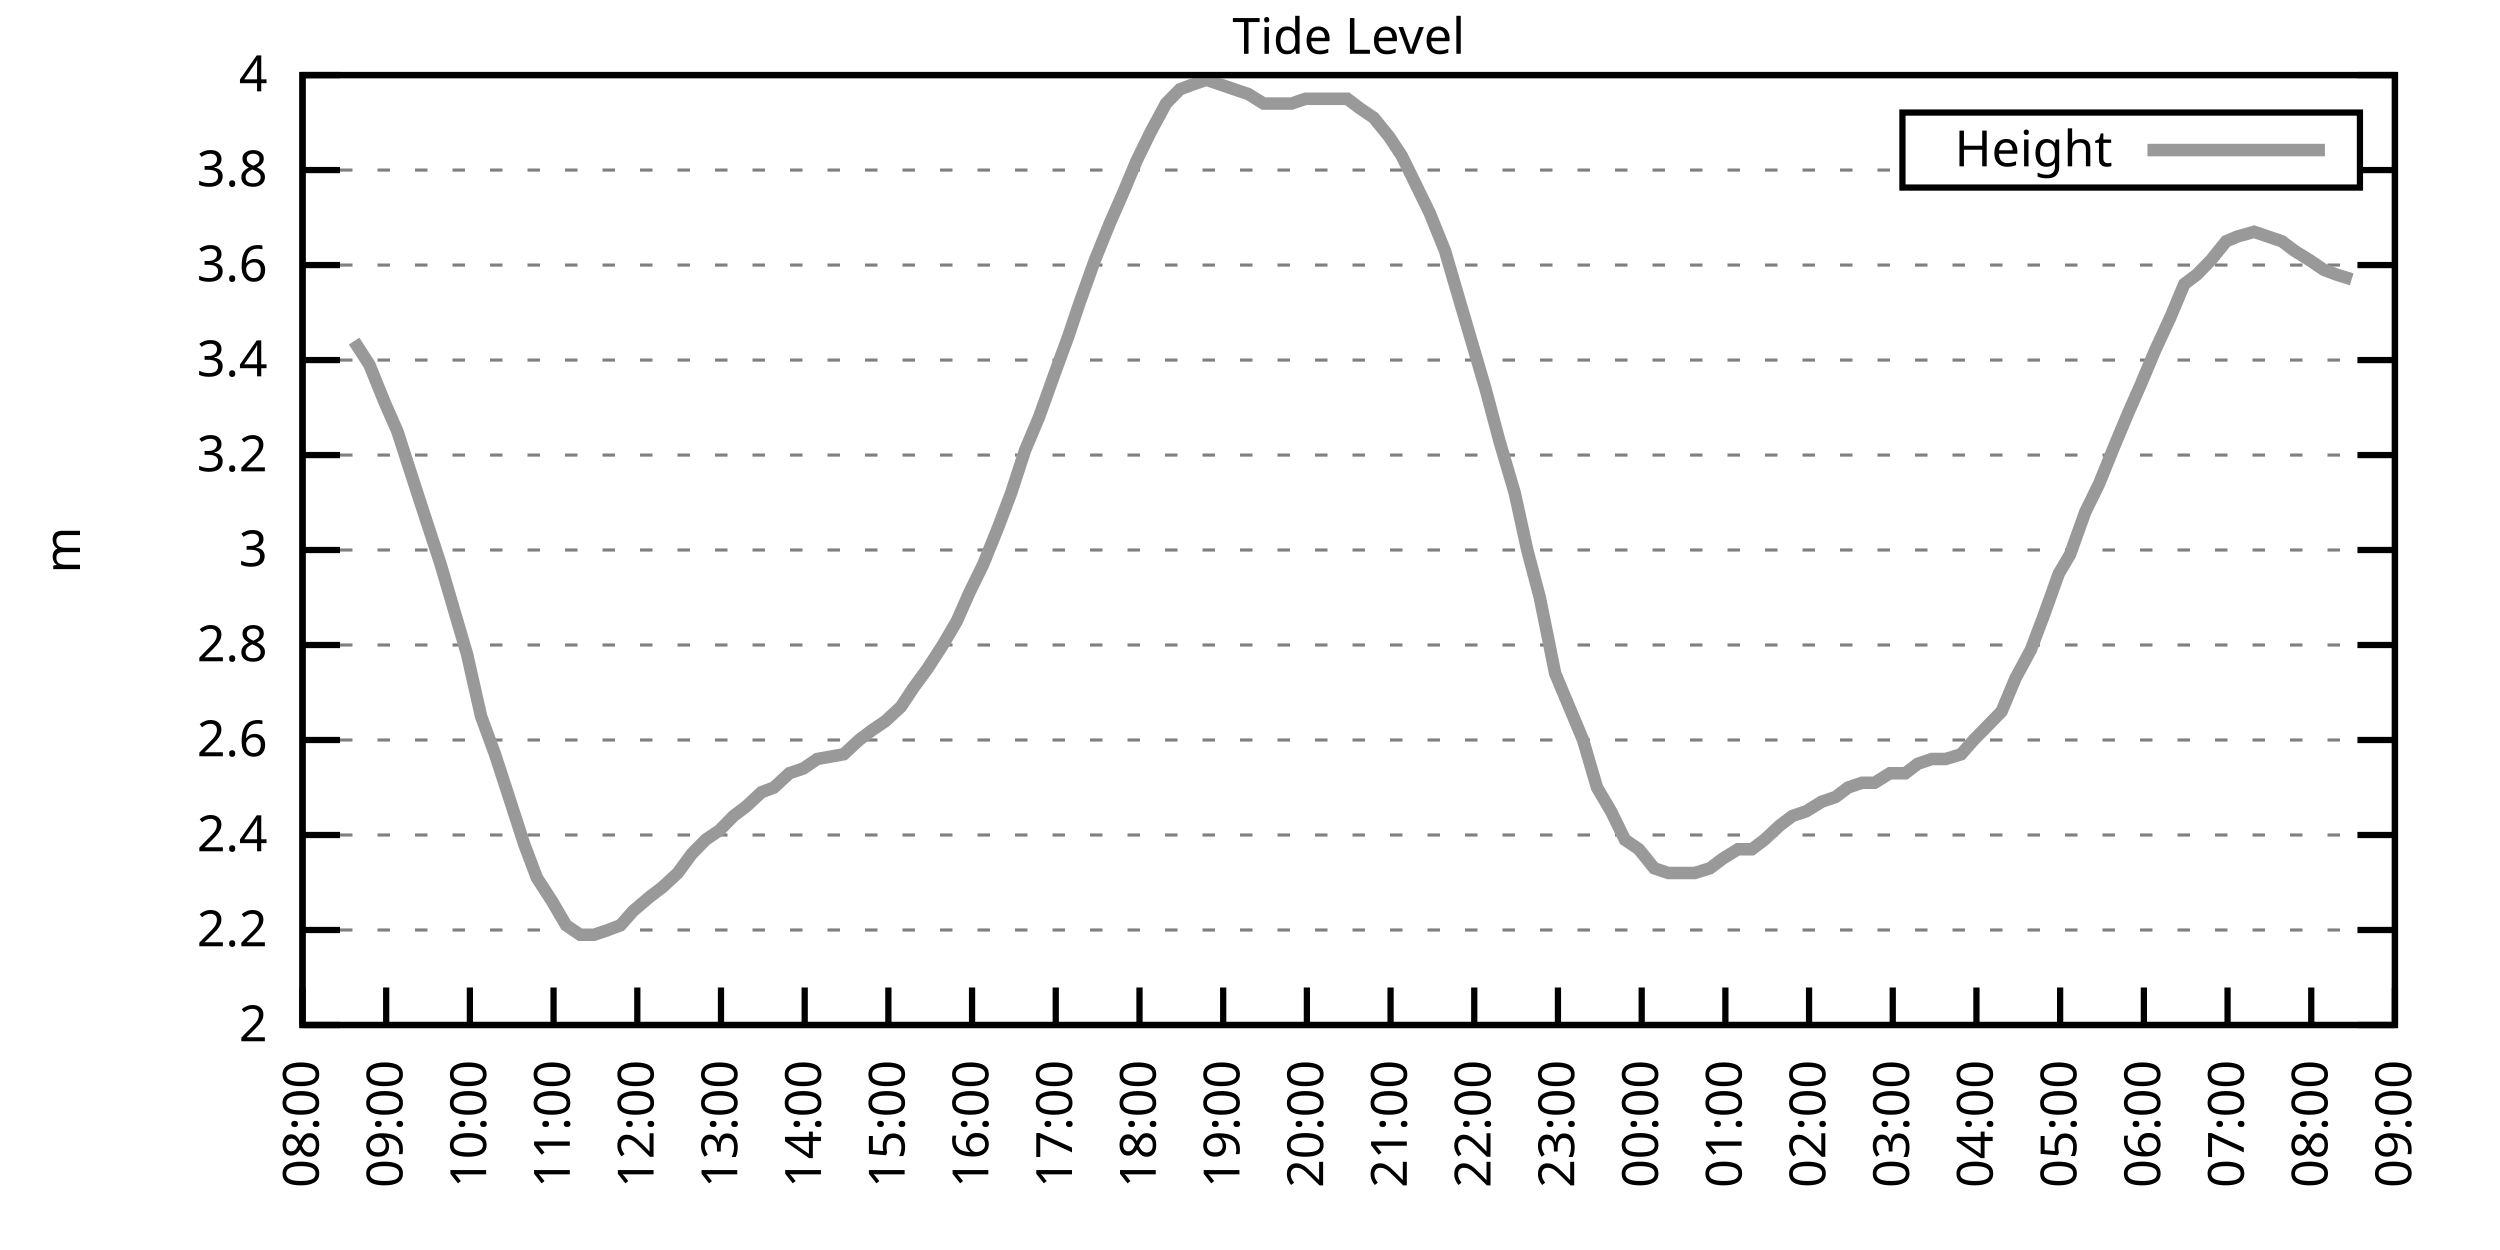
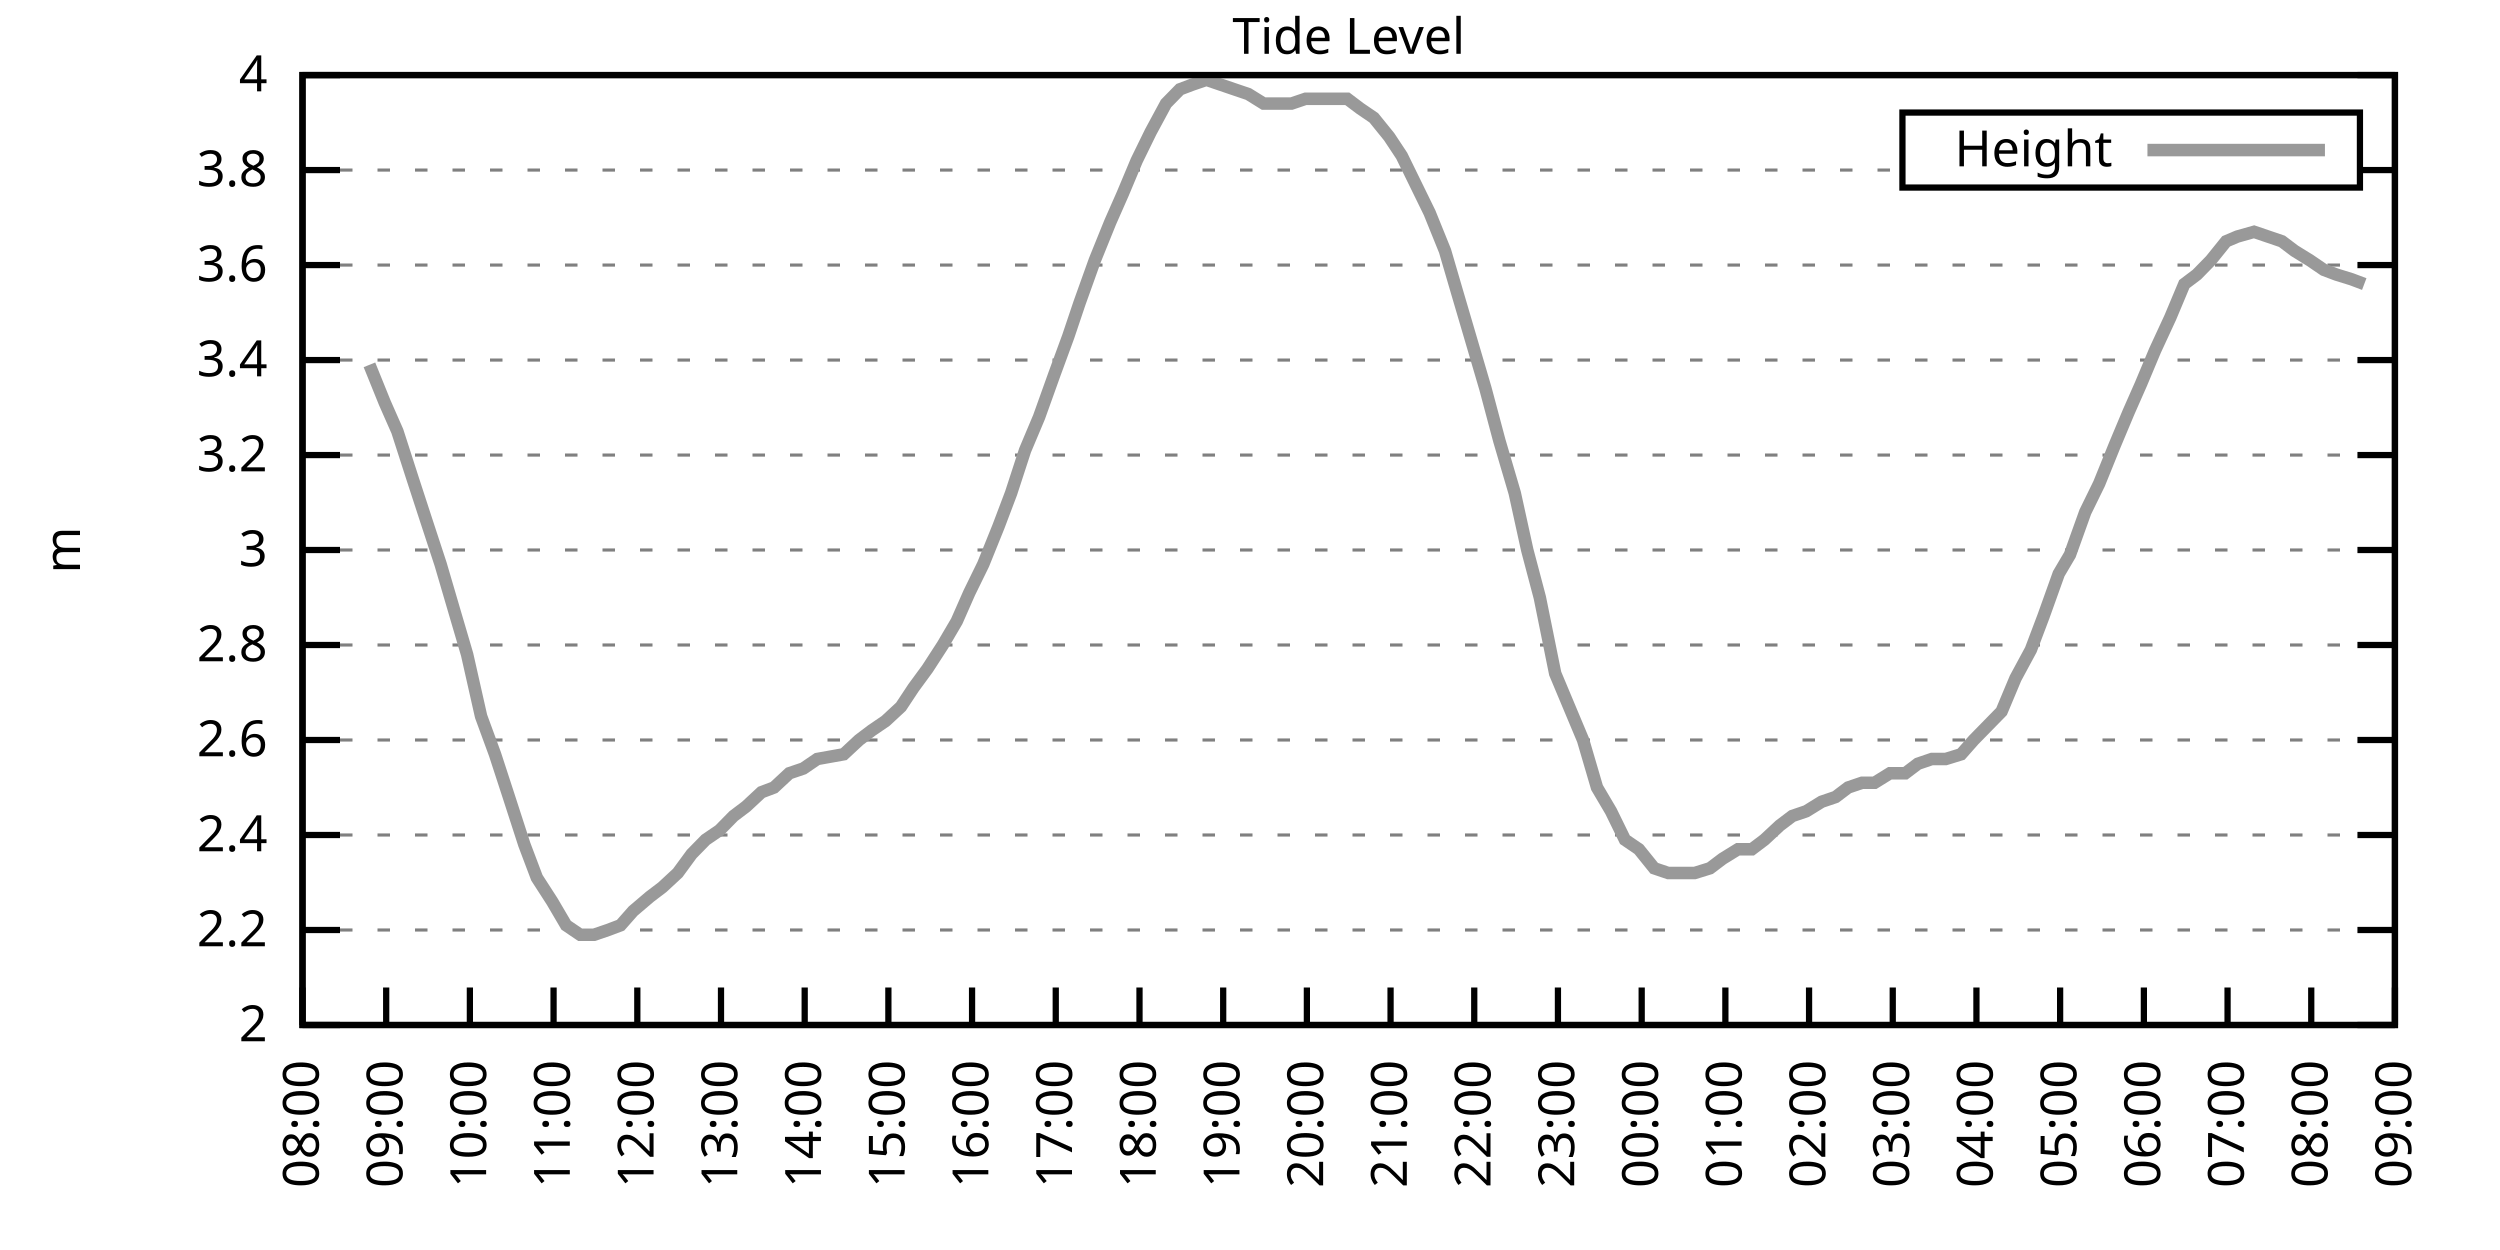
<svg xmlns="http://www.w3.org/2000/svg" xmlns:xlink="http://www.w3.org/1999/xlink" width="400" height="200" viewBox="0 0 400 200">
  <g id="gnuplot_canvas">
    <rect x="0" y="0" width="400" height="200" fill="none" />
    <defs>
      <circle id="gpDot" r="0.5" stroke-width="0.5" stroke="currentColor" />
      <path id="gpPt0" stroke-width="0.333" stroke="currentColor" d="M-1,0 h2 M0,-1 v2" />
      <path id="gpPt1" stroke-width="0.333" stroke="currentColor" d="M-1,-1 L1,1 M1,-1 L-1,1" />
      <path id="gpPt2" stroke-width="0.333" stroke="currentColor" d="M-1,0 L1,0 M0,-1 L0,1 M-1,-1 L1,1 M-1,1 L1,-1" />
      <rect id="gpPt3" stroke-width="0.333" stroke="currentColor" x="-1" y="-1" width="2" height="2" />
      <rect id="gpPt4" stroke-width="0.333" stroke="currentColor" fill="currentColor" x="-1" y="-1" width="2" height="2" />
      <circle id="gpPt5" stroke-width="0.333" stroke="currentColor" cx="0" cy="0" r="1" />
      <use xlink:href="#gpPt5" id="gpPt6" fill="currentColor" stroke="none" />
      <path id="gpPt7" stroke-width="0.333" stroke="currentColor" d="M0,-1.33 L-1.33,0.67 L1.33,0.67 z" />
      <use xlink:href="#gpPt7" id="gpPt8" fill="currentColor" stroke="none" />
      <use xlink:href="#gpPt7" id="gpPt9" stroke="currentColor" transform="rotate(180)" />
      <use xlink:href="#gpPt9" id="gpPt10" fill="currentColor" stroke="none" />
      <use xlink:href="#gpPt3" id="gpPt11" stroke="currentColor" transform="rotate(45)" />
      <use xlink:href="#gpPt11" id="gpPt12" fill="currentColor" stroke="none" />
      <path id="gpPt13" stroke-width="0.333" stroke="currentColor" d="M0,1.330 L1.265,0.411 L0.782,-1.067 L-0.782,-1.076 L-1.265,0.411 z" />
      <use xlink:href="#gpPt13" id="gpPt14" fill="currentColor" stroke="none" />
      <filter id="textbox" filterUnits="objectBoundingBox" x="0" y="0" height="1" width="1">
        <feFlood flood-color="white" flood-opacity="1" result="bgnd" />
        <feComposite in="SourceGraphic" in2="bgnd" operator="atop" />
      </filter>
      <filter id="greybox" filterUnits="objectBoundingBox" x="0" y="0" height="1" width="1">
        <feFlood flood-color="lightgrey" flood-opacity="1" result="grey" />
        <feComposite in="SourceGraphic" in2="grey" operator="atop" />
      </filter>
    </defs>
    <g fill="none" color="white" stroke="currentColor" stroke-width="1.00" stroke-linecap="butt" stroke-linejoin="miter">
</g>
    <g fill="none" color="black" stroke="currentColor" stroke-width="1.00" stroke-linecap="butt" stroke-linejoin="miter">
      <g stroke="none" shape-rendering="crispEdges">
        <polygon fill="rgb(255, 255, 255)" points="48.40,164.00 383.18,164.00 383.18,12.02 48.40,12.02 " />
      </g>
    </g>
    <g fill="none" color="black" stroke="currentColor" stroke-width="1.00" stroke-linecap="butt" stroke-linejoin="miter">
</g>
    <g fill="none" color="black" stroke="black" stroke-width="0.50" stroke-linecap="butt" stroke-linejoin="miter">
</g>
    <g fill="none" color="gray" stroke="currentColor" stroke-width="0.50" stroke-linecap="butt" stroke-linejoin="miter">
      <path stroke="gray" stroke-dasharray="2,4" class="gridline" d="M48.40,164.00 L383.19,164.00  " />
    </g>
    <g fill="none" color="gray" stroke="gray" stroke-width="1.00" stroke-linecap="butt" stroke-linejoin="miter">
</g>
    <g fill="none" color="black" stroke="currentColor" stroke-width="1.00" stroke-linecap="butt" stroke-linejoin="miter">
      <path stroke="black" d="M48.40,164.00 L54.40,164.00 M383.19,164.00 L377.19,164.00  " />
      <g transform="translate(42.80,166.60)" stroke="none" fill="black" font-family="Sans" font-size="8.00" text-anchor="end">
        <text>
          <tspan font-family="Sans"> 2</tspan>
        </text>
      </g>
    </g>
    <g fill="none" color="black" stroke="currentColor" stroke-width="1.00" stroke-linecap="butt" stroke-linejoin="miter">
</g>
    <g fill="none" color="black" stroke="black" stroke-width="0.50" stroke-linecap="butt" stroke-linejoin="miter">
</g>
    <g fill="none" color="gray" stroke="currentColor" stroke-width="0.50" stroke-linecap="butt" stroke-linejoin="miter">
      <path stroke="gray" stroke-dasharray="2,4" class="gridline" d="M48.40,148.80 L383.19,148.80  " />
    </g>
    <g fill="none" color="gray" stroke="gray" stroke-width="1.00" stroke-linecap="butt" stroke-linejoin="miter">
</g>
    <g fill="none" color="black" stroke="currentColor" stroke-width="1.00" stroke-linecap="butt" stroke-linejoin="miter">
      <path stroke="black" d="M48.40,148.80 L54.40,148.80 M383.19,148.80 L377.19,148.80  " />
      <g transform="translate(42.80,151.40)" stroke="none" fill="black" font-family="Sans" font-size="8.00" text-anchor="end">
        <text>
          <tspan font-family="Sans"> 2.2</tspan>
        </text>
      </g>
    </g>
    <g fill="none" color="black" stroke="currentColor" stroke-width="1.00" stroke-linecap="butt" stroke-linejoin="miter">
</g>
    <g fill="none" color="black" stroke="black" stroke-width="0.50" stroke-linecap="butt" stroke-linejoin="miter">
</g>
    <g fill="none" color="gray" stroke="currentColor" stroke-width="0.50" stroke-linecap="butt" stroke-linejoin="miter">
      <path stroke="gray" stroke-dasharray="2,4" class="gridline" d="M48.40,133.60 L383.19,133.60  " />
    </g>
    <g fill="none" color="gray" stroke="gray" stroke-width="1.00" stroke-linecap="butt" stroke-linejoin="miter">
</g>
    <g fill="none" color="black" stroke="currentColor" stroke-width="1.00" stroke-linecap="butt" stroke-linejoin="miter">
      <path stroke="black" d="M48.40,133.60 L54.40,133.60 M383.19,133.60 L377.19,133.60  " />
      <g transform="translate(42.80,136.20)" stroke="none" fill="black" font-family="Sans" font-size="8.00" text-anchor="end">
        <text>
          <tspan font-family="Sans"> 2.4</tspan>
        </text>
      </g>
    </g>
    <g fill="none" color="black" stroke="currentColor" stroke-width="1.00" stroke-linecap="butt" stroke-linejoin="miter">
</g>
    <g fill="none" color="black" stroke="black" stroke-width="0.50" stroke-linecap="butt" stroke-linejoin="miter">
</g>
    <g fill="none" color="gray" stroke="currentColor" stroke-width="0.50" stroke-linecap="butt" stroke-linejoin="miter">
      <path stroke="gray" stroke-dasharray="2,4" class="gridline" d="M48.40,118.40 L383.19,118.40  " />
    </g>
    <g fill="none" color="gray" stroke="gray" stroke-width="1.00" stroke-linecap="butt" stroke-linejoin="miter">
</g>
    <g fill="none" color="black" stroke="currentColor" stroke-width="1.00" stroke-linecap="butt" stroke-linejoin="miter">
      <path stroke="black" d="M48.40,118.40 L54.40,118.40 M383.19,118.40 L377.19,118.40  " />
      <g transform="translate(42.80,121.00)" stroke="none" fill="black" font-family="Sans" font-size="8.00" text-anchor="end">
        <text>
          <tspan font-family="Sans"> 2.6</tspan>
        </text>
      </g>
    </g>
    <g fill="none" color="black" stroke="currentColor" stroke-width="1.00" stroke-linecap="butt" stroke-linejoin="miter">
</g>
    <g fill="none" color="black" stroke="black" stroke-width="0.50" stroke-linecap="butt" stroke-linejoin="miter">
</g>
    <g fill="none" color="gray" stroke="currentColor" stroke-width="0.50" stroke-linecap="butt" stroke-linejoin="miter">
      <path stroke="gray" stroke-dasharray="2,4" class="gridline" d="M48.40,103.20 L383.19,103.20  " />
    </g>
    <g fill="none" color="gray" stroke="gray" stroke-width="1.00" stroke-linecap="butt" stroke-linejoin="miter">
</g>
    <g fill="none" color="black" stroke="currentColor" stroke-width="1.00" stroke-linecap="butt" stroke-linejoin="miter">
      <path stroke="black" d="M48.40,103.20 L54.40,103.20 M383.19,103.20 L377.19,103.20  " />
      <g transform="translate(42.80,105.80)" stroke="none" fill="black" font-family="Sans" font-size="8.00" text-anchor="end">
        <text>
          <tspan font-family="Sans"> 2.8</tspan>
        </text>
      </g>
    </g>
    <g fill="none" color="black" stroke="currentColor" stroke-width="1.00" stroke-linecap="butt" stroke-linejoin="miter">
</g>
    <g fill="none" color="black" stroke="black" stroke-width="0.50" stroke-linecap="butt" stroke-linejoin="miter">
</g>
    <g fill="none" color="gray" stroke="currentColor" stroke-width="0.50" stroke-linecap="butt" stroke-linejoin="miter">
      <path stroke="gray" stroke-dasharray="2,4" class="gridline" d="M48.40,88.00 L383.19,88.00  " />
    </g>
    <g fill="none" color="gray" stroke="gray" stroke-width="1.00" stroke-linecap="butt" stroke-linejoin="miter">
</g>
    <g fill="none" color="black" stroke="currentColor" stroke-width="1.00" stroke-linecap="butt" stroke-linejoin="miter">
      <path stroke="black" d="M48.40,88.00 L54.40,88.00 M383.19,88.00 L377.19,88.00  " />
      <g transform="translate(42.80,90.60)" stroke="none" fill="black" font-family="Sans" font-size="8.00" text-anchor="end">
        <text>
          <tspan font-family="Sans"> 3</tspan>
        </text>
      </g>
    </g>
    <g fill="none" color="black" stroke="currentColor" stroke-width="1.00" stroke-linecap="butt" stroke-linejoin="miter">
</g>
    <g fill="none" color="black" stroke="black" stroke-width="0.50" stroke-linecap="butt" stroke-linejoin="miter">
</g>
    <g fill="none" color="gray" stroke="currentColor" stroke-width="0.50" stroke-linecap="butt" stroke-linejoin="miter">
      <path stroke="gray" stroke-dasharray="2,4" class="gridline" d="M48.40,72.81 L383.19,72.81  " />
    </g>
    <g fill="none" color="gray" stroke="gray" stroke-width="1.00" stroke-linecap="butt" stroke-linejoin="miter">
</g>
    <g fill="none" color="black" stroke="currentColor" stroke-width="1.00" stroke-linecap="butt" stroke-linejoin="miter">
      <path stroke="black" d="M48.40,72.81 L54.40,72.81 M383.19,72.81 L377.19,72.81  " />
      <g transform="translate(42.80,75.41)" stroke="none" fill="black" font-family="Sans" font-size="8.00" text-anchor="end">
        <text>
          <tspan font-family="Sans"> 3.2</tspan>
        </text>
      </g>
    </g>
    <g fill="none" color="black" stroke="currentColor" stroke-width="1.00" stroke-linecap="butt" stroke-linejoin="miter">
</g>
    <g fill="none" color="black" stroke="black" stroke-width="0.50" stroke-linecap="butt" stroke-linejoin="miter">
</g>
    <g fill="none" color="gray" stroke="currentColor" stroke-width="0.50" stroke-linecap="butt" stroke-linejoin="miter">
      <path stroke="gray" stroke-dasharray="2,4" class="gridline" d="M48.40,57.61 L383.19,57.61  " />
    </g>
    <g fill="none" color="gray" stroke="gray" stroke-width="1.00" stroke-linecap="butt" stroke-linejoin="miter">
</g>
    <g fill="none" color="black" stroke="currentColor" stroke-width="1.00" stroke-linecap="butt" stroke-linejoin="miter">
      <path stroke="black" d="M48.40,57.61 L54.40,57.61 M383.19,57.61 L377.19,57.61  " />
      <g transform="translate(42.80,60.21)" stroke="none" fill="black" font-family="Sans" font-size="8.00" text-anchor="end">
        <text>
          <tspan font-family="Sans"> 3.4</tspan>
        </text>
      </g>
    </g>
    <g fill="none" color="black" stroke="currentColor" stroke-width="1.00" stroke-linecap="butt" stroke-linejoin="miter">
</g>
    <g fill="none" color="black" stroke="black" stroke-width="0.50" stroke-linecap="butt" stroke-linejoin="miter">
</g>
    <g fill="none" color="gray" stroke="currentColor" stroke-width="0.50" stroke-linecap="butt" stroke-linejoin="miter">
      <path stroke="gray" stroke-dasharray="2,4" class="gridline" d="M48.40,42.41 L383.19,42.41  " />
    </g>
    <g fill="none" color="gray" stroke="gray" stroke-width="1.00" stroke-linecap="butt" stroke-linejoin="miter">
</g>
    <g fill="none" color="black" stroke="currentColor" stroke-width="1.00" stroke-linecap="butt" stroke-linejoin="miter">
      <path stroke="black" d="M48.40,42.41 L54.40,42.41 M383.19,42.41 L377.19,42.41  " />
      <g transform="translate(42.80,45.01)" stroke="none" fill="black" font-family="Sans" font-size="8.00" text-anchor="end">
        <text>
          <tspan font-family="Sans"> 3.6</tspan>
        </text>
      </g>
    </g>
    <g fill="none" color="black" stroke="currentColor" stroke-width="1.00" stroke-linecap="butt" stroke-linejoin="miter">
</g>
    <g fill="none" color="black" stroke="black" stroke-width="0.50" stroke-linecap="butt" stroke-linejoin="miter">
</g>
    <g fill="none" color="gray" stroke="currentColor" stroke-width="0.50" stroke-linecap="butt" stroke-linejoin="miter">
      <path stroke="gray" stroke-dasharray="2,4" class="gridline" d="M48.40,27.21 L304.39,27.21 M377.59,27.21 L383.19,27.21  " />
    </g>
    <g fill="none" color="gray" stroke="gray" stroke-width="1.00" stroke-linecap="butt" stroke-linejoin="miter">
</g>
    <g fill="none" color="black" stroke="currentColor" stroke-width="1.00" stroke-linecap="butt" stroke-linejoin="miter">
      <path stroke="black" d="M48.40,27.21 L54.40,27.21 M383.19,27.21 L377.19,27.21  " />
      <g transform="translate(42.80,29.81)" stroke="none" fill="black" font-family="Sans" font-size="8.00" text-anchor="end">
        <text>
          <tspan font-family="Sans"> 3.8</tspan>
        </text>
      </g>
    </g>
    <g fill="none" color="black" stroke="currentColor" stroke-width="1.00" stroke-linecap="butt" stroke-linejoin="miter">
</g>
    <g fill="none" color="black" stroke="black" stroke-width="0.50" stroke-linecap="butt" stroke-linejoin="miter">
</g>
    <g fill="none" color="gray" stroke="currentColor" stroke-width="0.50" stroke-linecap="butt" stroke-linejoin="miter">
      <path stroke="gray" stroke-dasharray="2,4" class="gridline" d="M48.40,12.01 L383.19,12.01  " />
    </g>
    <g fill="none" color="gray" stroke="gray" stroke-width="1.00" stroke-linecap="butt" stroke-linejoin="miter">
</g>
    <g fill="none" color="black" stroke="currentColor" stroke-width="1.00" stroke-linecap="butt" stroke-linejoin="miter">
      <path stroke="black" d="M48.40,12.01 L54.40,12.01 M383.19,12.01 L377.19,12.01  " />
      <g transform="translate(42.80,14.61)" stroke="none" fill="black" font-family="Sans" font-size="8.00" text-anchor="end">
        <text>
          <tspan font-family="Sans"> 4</tspan>
        </text>
      </g>
    </g>
    <g fill="none" color="black" stroke="currentColor" stroke-width="1.00" stroke-linecap="butt" stroke-linejoin="miter">
      <path stroke="black" d="M48.40,164.00 L48.40,158.00  " />
      <g transform="translate(51.00,169.60) rotate(270.00)" stroke="none" fill="black" font-family="Sans" font-size="8.00" text-anchor="end">
        <text>
          <tspan font-family="Sans">08:00</tspan>
        </text>
      </g>
    </g>
    <g fill="none" color="black" stroke="currentColor" stroke-width="1.00" stroke-linecap="butt" stroke-linejoin="miter">
      <path stroke="black" d="M61.79,164.00 L61.79,158.00  " />
      <g transform="translate(64.39,169.60) rotate(270.00)" stroke="none" fill="black" font-family="Sans" font-size="8.00" text-anchor="end">
        <text>
          <tspan font-family="Sans">09:00</tspan>
        </text>
      </g>
    </g>
    <g fill="none" color="black" stroke="currentColor" stroke-width="1.00" stroke-linecap="butt" stroke-linejoin="miter">
      <path stroke="black" d="M75.18,164.00 L75.18,158.00  " />
      <g transform="translate(77.78,169.60) rotate(270.00)" stroke="none" fill="black" font-family="Sans" font-size="8.00" text-anchor="end">
        <text>
          <tspan font-family="Sans">10:00</tspan>
        </text>
      </g>
    </g>
    <g fill="none" color="black" stroke="currentColor" stroke-width="1.00" stroke-linecap="butt" stroke-linejoin="miter">
      <path stroke="black" d="M88.57,164.00 L88.57,158.00  " />
      <g transform="translate(91.17,169.60) rotate(270.00)" stroke="none" fill="black" font-family="Sans" font-size="8.00" text-anchor="end">
        <text>
          <tspan font-family="Sans">11:00</tspan>
        </text>
      </g>
    </g>
    <g fill="none" color="black" stroke="currentColor" stroke-width="1.00" stroke-linecap="butt" stroke-linejoin="miter">
      <path stroke="black" d="M101.97,164.00 L101.97,158.00  " />
      <g transform="translate(104.57,169.60) rotate(270.00)" stroke="none" fill="black" font-family="Sans" font-size="8.00" text-anchor="end">
        <text>
          <tspan font-family="Sans">12:00</tspan>
        </text>
      </g>
    </g>
    <g fill="none" color="black" stroke="currentColor" stroke-width="1.00" stroke-linecap="butt" stroke-linejoin="miter">
      <path stroke="black" d="M115.36,164.00 L115.36,158.00  " />
      <g transform="translate(117.96,169.60) rotate(270.00)" stroke="none" fill="black" font-family="Sans" font-size="8.00" text-anchor="end">
        <text>
          <tspan font-family="Sans">13:00</tspan>
        </text>
      </g>
    </g>
    <g fill="none" color="black" stroke="currentColor" stroke-width="1.00" stroke-linecap="butt" stroke-linejoin="miter">
      <path stroke="black" d="M128.75,164.00 L128.75,158.00  " />
      <g transform="translate(131.35,169.60) rotate(270.00)" stroke="none" fill="black" font-family="Sans" font-size="8.00" text-anchor="end">
        <text>
          <tspan font-family="Sans">14:00</tspan>
        </text>
      </g>
    </g>
    <g fill="none" color="black" stroke="currentColor" stroke-width="1.00" stroke-linecap="butt" stroke-linejoin="miter">
      <path stroke="black" d="M142.14,164.00 L142.14,158.00  " />
      <g transform="translate(144.74,169.60) rotate(270.00)" stroke="none" fill="black" font-family="Sans" font-size="8.00" text-anchor="end">
        <text>
          <tspan font-family="Sans">15:00</tspan>
        </text>
      </g>
    </g>
    <g fill="none" color="black" stroke="currentColor" stroke-width="1.00" stroke-linecap="butt" stroke-linejoin="miter">
      <path stroke="black" d="M155.53,164.00 L155.53,158.00  " />
      <g transform="translate(158.13,169.60) rotate(270.00)" stroke="none" fill="black" font-family="Sans" font-size="8.00" text-anchor="end">
        <text>
          <tspan font-family="Sans">16:00</tspan>
        </text>
      </g>
    </g>
    <g fill="none" color="black" stroke="currentColor" stroke-width="1.00" stroke-linecap="butt" stroke-linejoin="miter">
      <path stroke="black" d="M168.92,164.00 L168.92,158.00  " />
      <g transform="translate(171.52,169.60) rotate(270.00)" stroke="none" fill="black" font-family="Sans" font-size="8.00" text-anchor="end">
        <text>
          <tspan font-family="Sans">17:00</tspan>
        </text>
      </g>
    </g>
    <g fill="none" color="black" stroke="currentColor" stroke-width="1.00" stroke-linecap="butt" stroke-linejoin="miter">
      <path stroke="black" d="M182.32,164.00 L182.32,158.00  " />
      <g transform="translate(184.92,169.60) rotate(270.00)" stroke="none" fill="black" font-family="Sans" font-size="8.00" text-anchor="end">
        <text>
          <tspan font-family="Sans">18:00</tspan>
        </text>
      </g>
    </g>
    <g fill="none" color="black" stroke="currentColor" stroke-width="1.00" stroke-linecap="butt" stroke-linejoin="miter">
      <path stroke="black" d="M195.71,164.00 L195.71,158.00  " />
      <g transform="translate(198.31,169.60) rotate(270.00)" stroke="none" fill="black" font-family="Sans" font-size="8.00" text-anchor="end">
        <text>
          <tspan font-family="Sans">19:00</tspan>
        </text>
      </g>
    </g>
    <g fill="none" color="black" stroke="currentColor" stroke-width="1.00" stroke-linecap="butt" stroke-linejoin="miter">
      <path stroke="black" d="M209.10,164.00 L209.10,158.00  " />
      <g transform="translate(211.70,169.60) rotate(270.00)" stroke="none" fill="black" font-family="Sans" font-size="8.00" text-anchor="end">
        <text>
          <tspan font-family="Sans">20:00</tspan>
        </text>
      </g>
    </g>
    <g fill="none" color="black" stroke="currentColor" stroke-width="1.00" stroke-linecap="butt" stroke-linejoin="miter">
      <path stroke="black" d="M222.49,164.00 L222.49,158.00  " />
      <g transform="translate(225.09,169.60) rotate(270.00)" stroke="none" fill="black" font-family="Sans" font-size="8.00" text-anchor="end">
        <text>
          <tspan font-family="Sans">21:00</tspan>
        </text>
      </g>
    </g>
    <g fill="none" color="black" stroke="currentColor" stroke-width="1.00" stroke-linecap="butt" stroke-linejoin="miter">
      <path stroke="black" d="M235.88,164.00 L235.88,158.00  " />
      <g transform="translate(238.48,169.60) rotate(270.00)" stroke="none" fill="black" font-family="Sans" font-size="8.00" text-anchor="end">
        <text>
          <tspan font-family="Sans">22:00</tspan>
        </text>
      </g>
    </g>
    <g fill="none" color="black" stroke="currentColor" stroke-width="1.00" stroke-linecap="butt" stroke-linejoin="miter">
      <path stroke="black" d="M249.27,164.00 L249.27,158.00  " />
      <g transform="translate(251.87,169.60) rotate(270.00)" stroke="none" fill="black" font-family="Sans" font-size="8.00" text-anchor="end">
        <text>
          <tspan font-family="Sans">23:00</tspan>
        </text>
      </g>
    </g>
    <g fill="none" color="black" stroke="currentColor" stroke-width="1.00" stroke-linecap="butt" stroke-linejoin="miter">
      <path stroke="black" d="M262.67,164.00 L262.67,158.00  " />
      <g transform="translate(265.27,169.60) rotate(270.00)" stroke="none" fill="black" font-family="Sans" font-size="8.00" text-anchor="end">
        <text>
          <tspan font-family="Sans">00:00</tspan>
        </text>
      </g>
    </g>
    <g fill="none" color="black" stroke="currentColor" stroke-width="1.00" stroke-linecap="butt" stroke-linejoin="miter">
      <path stroke="black" d="M276.06,164.00 L276.06,158.00  " />
      <g transform="translate(278.66,169.60) rotate(270.00)" stroke="none" fill="black" font-family="Sans" font-size="8.00" text-anchor="end">
        <text>
          <tspan font-family="Sans">01:00</tspan>
        </text>
      </g>
    </g>
    <g fill="none" color="black" stroke="currentColor" stroke-width="1.00" stroke-linecap="butt" stroke-linejoin="miter">
      <path stroke="black" d="M289.45,164.00 L289.45,158.00  " />
      <g transform="translate(292.05,169.60) rotate(270.00)" stroke="none" fill="black" font-family="Sans" font-size="8.00" text-anchor="end">
        <text>
          <tspan font-family="Sans">02:00</tspan>
        </text>
      </g>
    </g>
    <g fill="none" color="black" stroke="currentColor" stroke-width="1.00" stroke-linecap="butt" stroke-linejoin="miter">
      <path stroke="black" d="M302.84,164.00 L302.84,158.00  " />
      <g transform="translate(305.44,169.60) rotate(270.00)" stroke="none" fill="black" font-family="Sans" font-size="8.00" text-anchor="end">
        <text>
          <tspan font-family="Sans">03:00</tspan>
        </text>
      </g>
    </g>
    <g fill="none" color="black" stroke="currentColor" stroke-width="1.00" stroke-linecap="butt" stroke-linejoin="miter">
      <path stroke="black" d="M316.23,164.00 L316.23,158.00  " />
      <g transform="translate(318.83,169.60) rotate(270.00)" stroke="none" fill="black" font-family="Sans" font-size="8.00" text-anchor="end">
        <text>
          <tspan font-family="Sans">04:00</tspan>
        </text>
      </g>
    </g>
    <g fill="none" color="black" stroke="currentColor" stroke-width="1.00" stroke-linecap="butt" stroke-linejoin="miter">
      <path stroke="black" d="M329.62,164.00 L329.62,158.00  " />
      <g transform="translate(332.22,169.60) rotate(270.00)" stroke="none" fill="black" font-family="Sans" font-size="8.00" text-anchor="end">
        <text>
          <tspan font-family="Sans">05:00</tspan>
        </text>
      </g>
    </g>
    <g fill="none" color="black" stroke="currentColor" stroke-width="1.00" stroke-linecap="butt" stroke-linejoin="miter">
      <path stroke="black" d="M343.02,164.00 L343.02,158.00  " />
      <g transform="translate(345.62,169.60) rotate(270.00)" stroke="none" fill="black" font-family="Sans" font-size="8.00" text-anchor="end">
        <text>
          <tspan font-family="Sans">06:00</tspan>
        </text>
      </g>
    </g>
    <g fill="none" color="black" stroke="currentColor" stroke-width="1.00" stroke-linecap="butt" stroke-linejoin="miter">
      <path stroke="black" d="M356.41,164.00 L356.41,158.00  " />
      <g transform="translate(359.01,169.60) rotate(270.00)" stroke="none" fill="black" font-family="Sans" font-size="8.00" text-anchor="end">
        <text>
          <tspan font-family="Sans">07:00</tspan>
        </text>
      </g>
    </g>
    <g fill="none" color="black" stroke="currentColor" stroke-width="1.00" stroke-linecap="butt" stroke-linejoin="miter">
      <path stroke="black" d="M369.80,164.00 L369.80,158.00  " />
      <g transform="translate(372.40,169.60) rotate(270.00)" stroke="none" fill="black" font-family="Sans" font-size="8.00" text-anchor="end">
        <text>
          <tspan font-family="Sans">08:00</tspan>
        </text>
      </g>
    </g>
    <g fill="none" color="black" stroke="currentColor" stroke-width="1.00" stroke-linecap="butt" stroke-linejoin="miter">
      <path stroke="black" d="M383.19,164.00 L383.19,158.00  " />
      <g transform="translate(385.79,169.60) rotate(270.00)" stroke="none" fill="black" font-family="Sans" font-size="8.00" text-anchor="end">
        <text>
          <tspan font-family="Sans">09:00</tspan>
        </text>
      </g>
    </g>
    <g fill="none" color="black" stroke="currentColor" stroke-width="1.00" stroke-linecap="butt" stroke-linejoin="miter">
</g>
    <g fill="none" color="black" stroke="currentColor" stroke-width="1.00" stroke-linecap="butt" stroke-linejoin="miter">
      <path stroke="black" d="M48.40,12.01 L48.40,164.00 L383.19,164.00 L383.19,12.01 L48.40,12.01 Z  " />
    </g>
    <g fill="none" color="black" stroke="currentColor" stroke-width="1.00" stroke-linecap="butt" stroke-linejoin="miter">
</g>
    <g fill="none" color="black" stroke="currentColor" stroke-width="1.00" stroke-linecap="butt" stroke-linejoin="miter">
      <path stroke="black" d="M304.39,30.01 L304.39,18.01 L377.59,18.01 L377.59,30.01 L304.39,30.01 Z  " />
    </g>
    <g id="Tide_level_plot_1">
      <g fill="none" color="white" stroke="black" stroke-width="2.00" stroke-linecap="butt" stroke-linejoin="miter">
</g>
      <g fill="none" color="black" stroke="currentColor" stroke-width="2.00" stroke-linecap="butt" stroke-linejoin="miter">
        <g transform="translate(337.99,26.61)" stroke="none" fill="black" font-family="Sans" font-size="8.00" text-anchor="end">
          <text>
            <tspan font-family="Sans">Height</tspan>
          </text>
        </g>
      </g>
      <g fill="none" color="black" stroke="currentColor" stroke-width="2.00" stroke-linecap="butt" stroke-linejoin="miter">
-         <path stroke="rgb(153, 153, 153)" d="M343.59,24.01 L371.99,24.01 M56.66,54.57 L59.11,58.37 L61.57,64.45 L63.58,69.01 L66.03,76.61 L68.26,83.45   L70.50,90.28 L72.73,97.88 L74.74,104.72 L76.97,114.60 L79.20,120.68 L81.43,127.52 L83.89,135.12 L85.90,140.44   L88.35,144.24 L90.58,148.04 L92.82,149.56 L95.05,149.56 L97.28,148.80 L99.29,148.04 L101.30,145.76 L103.98,143.48   L105.98,141.96 L108.44,139.68 L110.67,136.64 L112.90,134.36 L115.13,132.84 L117.37,130.56 L119.38,129.04 L121.83,126.76   L123.84,126.00 L126.29,123.72 L128.53,122.96 L130.76,121.44 L135.00,120.68 L137.45,118.40 L139.46,116.88 L141.69,115.36   L144.15,113.08 L146.16,110.04 L148.39,107.00 L150.85,103.20 L153.08,99.40 L155.09,94.84 L157.32,90.28 L159.77,84.21   L161.78,78.89 L164.01,72.05 L166.25,66.73 L168.70,59.89 L170.93,53.81 L172.72,48.49 L175.17,41.65 L177.63,35.57   L179.64,31.01 L181.87,25.69 L184.10,21.13 L186.56,16.57 L188.79,14.29 L190.80,13.53 L193.03,12.77 L195.26,13.53   L197.49,14.29 L199.73,15.05 L202.18,16.57 L204.19,16.57 L206.64,16.57 L208.88,15.81 L211.11,15.81 L213.12,15.81   L215.57,15.81 L217.58,17.33 L219.81,18.85 L222.27,21.89 L224.28,24.93 L226.51,29.49 L228.74,34.05 L231.20,40.13   L233.20,46.97 L235.66,55.33 L237.67,62.17 L239.90,70.53 L242.36,78.89 L244.36,88.00 L246.37,95.60 L248.83,107.76   L251.06,113.08 L253.29,118.40 L255.52,126.00 L257.76,129.80 L259.99,134.36 L262.22,135.88 L264.67,138.92 L266.91,139.68   L269.14,139.68 L271.15,139.68 L273.60,138.92 L275.61,137.40 L278.07,135.88 L280.30,135.88 L282.31,134.36 L284.76,132.08   L286.77,130.56 L289.00,129.80 L291.46,128.28 L293.69,127.52 L295.70,126.00 L297.93,125.24 L299.94,125.24 L302.39,123.72   L304.85,123.72 L306.86,122.20 L309.09,121.44 L311.32,121.44 L313.78,120.68 L315.79,118.40 L318.02,116.12 L320.25,113.84   L322.48,108.52 L324.94,103.96 L326.95,98.64 L329.40,91.80 L331.19,88.76 L333.64,81.93 L335.87,77.37 L338.33,71.29   L340.56,65.97 L342.57,61.41 L344.80,56.09 L347.26,50.77 L349.49,45.45 L351.50,43.93 L353.73,41.65 L356.18,38.61   L357.97,37.85 L360.65,37.09 L362.88,37.85 L365.11,38.61 L367.12,40.13 L369.58,41.65 L371.81,43.17 L373.82,43.93   L376.27,44.69  " />
+         <path stroke="rgb(153, 153, 153)" d="M343.59,24.01 L371.99,24.01 M59.11,58.37 L61.57,64.45 L63.58,69.01 L66.03,76.61 L68.26,83.45 L70.50,90.28   L72.73,97.88 L74.74,104.72 L76.97,114.60 L79.20,120.68 L81.43,127.52 L83.89,135.12 L85.90,140.44 L88.35,144.24   L90.58,148.04 L92.82,149.56 L95.05,149.56 L97.28,148.80 L99.29,148.04 L101.30,145.76 L103.98,143.48 L105.98,141.96   L108.44,139.68 L110.67,136.64 L112.90,134.36 L115.13,132.84 L117.37,130.56 L119.38,129.04 L121.83,126.76 L123.84,126.00   L126.29,123.72 L128.53,122.96 L130.76,121.44 L135.00,120.68 L137.45,118.40 L139.46,116.88 L141.69,115.36 L144.15,113.08   L146.16,110.04 L148.39,107.00 L150.85,103.20 L153.08,99.40 L155.09,94.84 L157.32,90.28 L159.77,84.21 L161.78,78.89   L164.01,72.05 L166.25,66.73 L168.70,59.89 L170.93,53.81 L172.72,48.49 L175.17,41.65 L177.63,35.57 L179.64,31.01   L181.87,25.69 L184.10,21.13 L186.56,16.57 L188.79,14.29 L190.80,13.53 L193.03,12.77 L195.26,13.53 L197.49,14.29   L199.73,15.05 L202.18,16.57 L204.19,16.57 L206.64,16.57 L208.88,15.81 L211.11,15.81 L213.12,15.81 L215.57,15.81   L217.58,17.33 L219.81,18.85 L222.27,21.89 L224.28,24.93 L226.51,29.49 L228.74,34.05 L231.20,40.13 L233.20,46.97   L235.66,55.33 L237.67,62.17 L239.90,70.53 L242.36,78.89 L244.36,88.00 L246.37,95.60 L248.83,107.76 L251.06,113.08   L253.29,118.40 L255.52,126.00 L257.76,129.80 L259.99,134.36 L262.22,135.88 L264.67,138.92 L266.91,139.68 L269.14,139.68   L271.15,139.68 L273.60,138.92 L275.61,137.40 L278.07,135.88 L280.30,135.88 L282.31,134.36 L284.76,132.08 L286.77,130.56   L289.00,129.80 L291.46,128.28 L293.69,127.52 L295.70,126.00 L297.93,125.24 L299.94,125.24 L302.39,123.72 L304.85,123.72   L306.86,122.20 L309.09,121.44 L311.32,121.44 L313.78,120.68 L315.79,118.40 L318.02,116.12 L320.25,113.84 L322.48,108.52   L324.94,103.96 L326.95,98.64 L329.40,91.80 L331.19,88.76 L333.64,81.93 L335.87,77.37 L338.33,71.29 L340.56,65.97   L342.57,61.41 L344.80,56.09 L347.26,50.77 L349.49,45.45 L351.50,43.93 L353.73,41.65 L356.18,38.61 L357.97,37.85   L360.65,37.09 L362.88,37.85 L365.11,38.61 L367.12,40.13 L369.58,41.65 L371.81,43.17 L373.82,43.93 L376.27,44.69   L378.28,45.45  " />
      </g>
    </g>
    <g fill="none" color="black" stroke="currentColor" stroke-width="2.00" stroke-linecap="butt" stroke-linejoin="miter">
</g>
    <g fill="none" color="black" stroke="black" stroke-width="1.00" stroke-linecap="butt" stroke-linejoin="miter">
</g>
    <g fill="none" color="black" stroke="currentColor" stroke-width="1.00" stroke-linecap="butt" stroke-linejoin="miter">
      <path stroke="black" d="M48.40,12.01 L48.40,164.00 L383.19,164.00 L383.19,12.01 L48.40,12.01 Z  " />
      <g transform="translate(12.80,88.01) rotate(270.00)" stroke="none" fill="black" font-family="Sans" font-size="8.00" text-anchor="middle">
        <text>
          <tspan font-family="Sans">m</tspan>
        </text>
      </g>
    </g>
    <g fill="none" color="black" stroke="currentColor" stroke-width="1.00" stroke-linecap="butt" stroke-linejoin="miter">
</g>
    <g fill="none" color="black" stroke="currentColor" stroke-width="1.00" stroke-linecap="butt" stroke-linejoin="miter">
      <g transform="translate(215.79,8.61)" stroke="none" fill="black" font-family="Sans" font-size="8.00" text-anchor="middle">
        <text>
          <tspan font-family="Sans">Tide Level</tspan>
        </text>
      </g>
    </g>
    <g fill="none" color="black" stroke="currentColor" stroke-width="1.00" stroke-linecap="butt" stroke-linejoin="miter">
</g>
  </g>
</svg>
